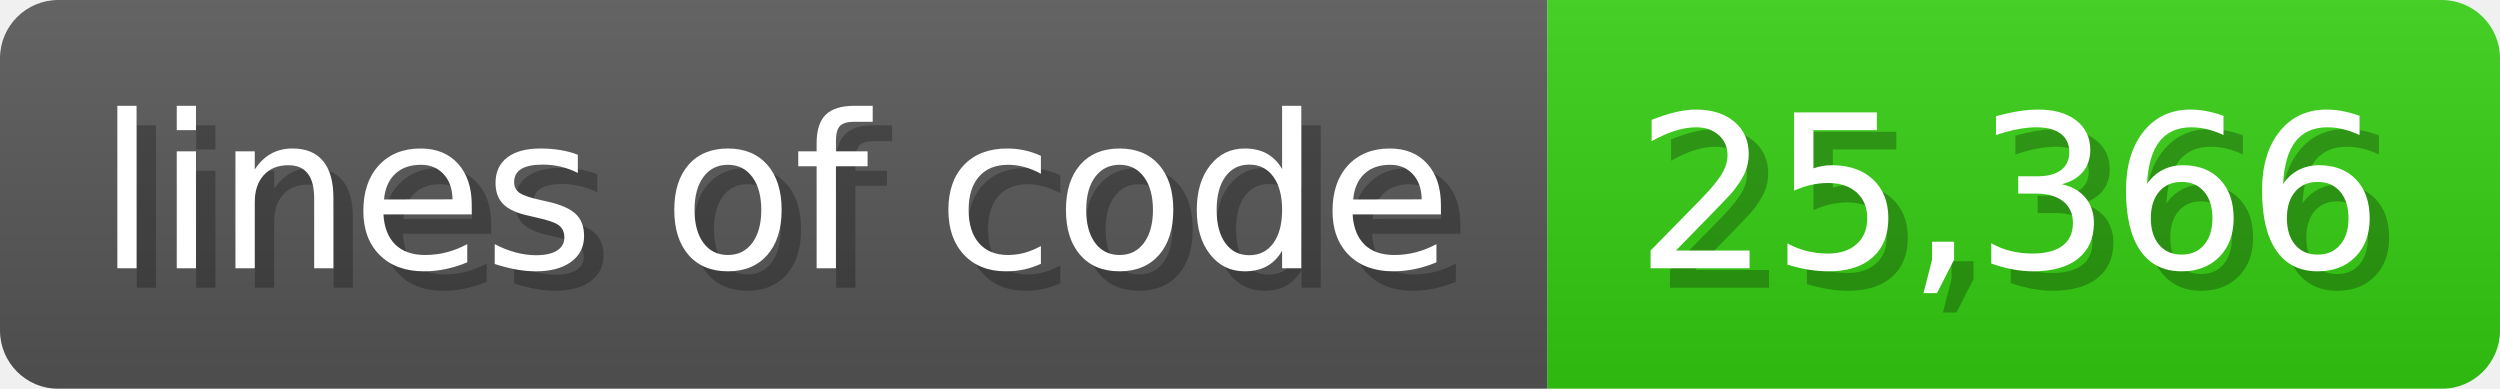
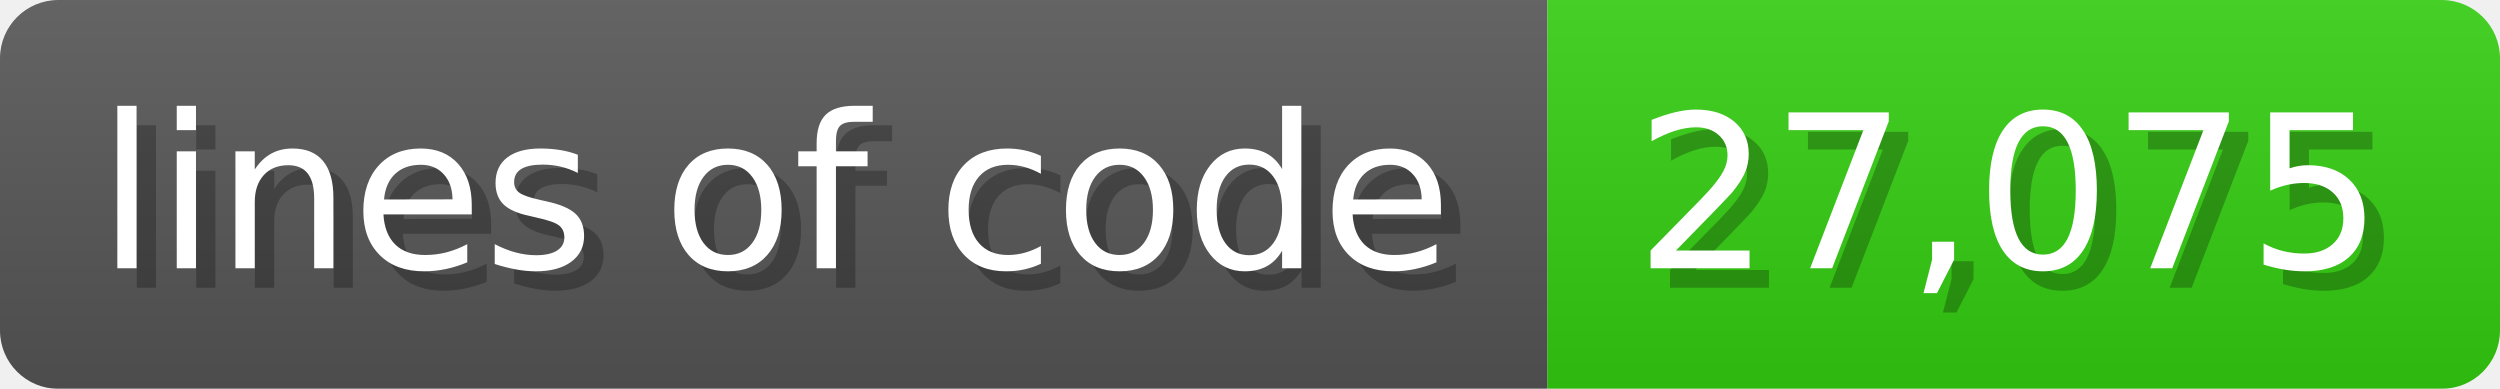
<svg xmlns="http://www.w3.org/2000/svg" width="128.6" height="20" viewBox="0 0 1286 200">
  <linearGradient id="a" x2="0" y2="100%">
    <stop offset="0" stop-opacity=".1" stop-color="#EEE" />
    <stop offset="1" stop-opacity=".1" />
  </linearGradient>
  <mask id="m">
    <rect width="1286" height="200" rx="30" fill="#FFF" />
  </mask>
  <g mask="url(#m)">
    <rect width="796" height="200" fill="#555" />
    <rect width="490" height="200" fill="#3C1" x="796" />
    <rect width="1286" height="200" fill="url(#a)" />
  </g>
  <g fill="#fff" text-anchor="start" font-family="Verdana,DejaVu Sans,sans-serif" font-size="110">
    <text x="60" y="148" textLength="696" fill="#000" opacity="0.25">lines of code</text>
    <text x="50" y="138" textLength="696">lines of code</text>
-     <text x="851" y="148" textLength="390" fill="#000" opacity="0.25">25,366</text>
-     <text x="841" y="138" textLength="390">25,366</text>
+     <text x="851" y="148" textLength="390" fill="#000" opacity="0.25">27,075</text>
+     <text x="841" y="138" textLength="390">27,075</text>
  </g>
</svg>
